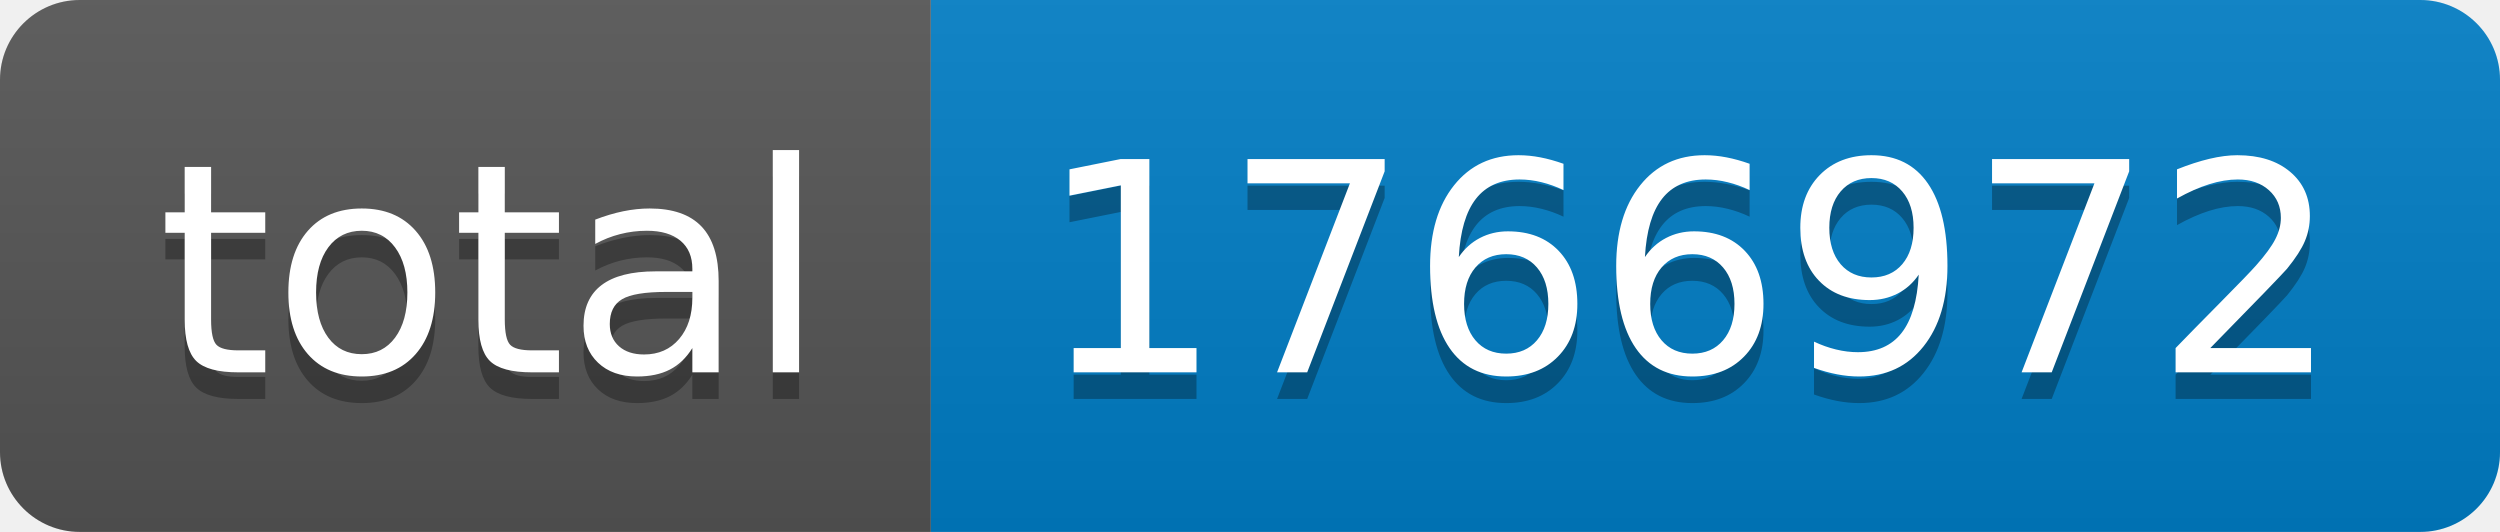
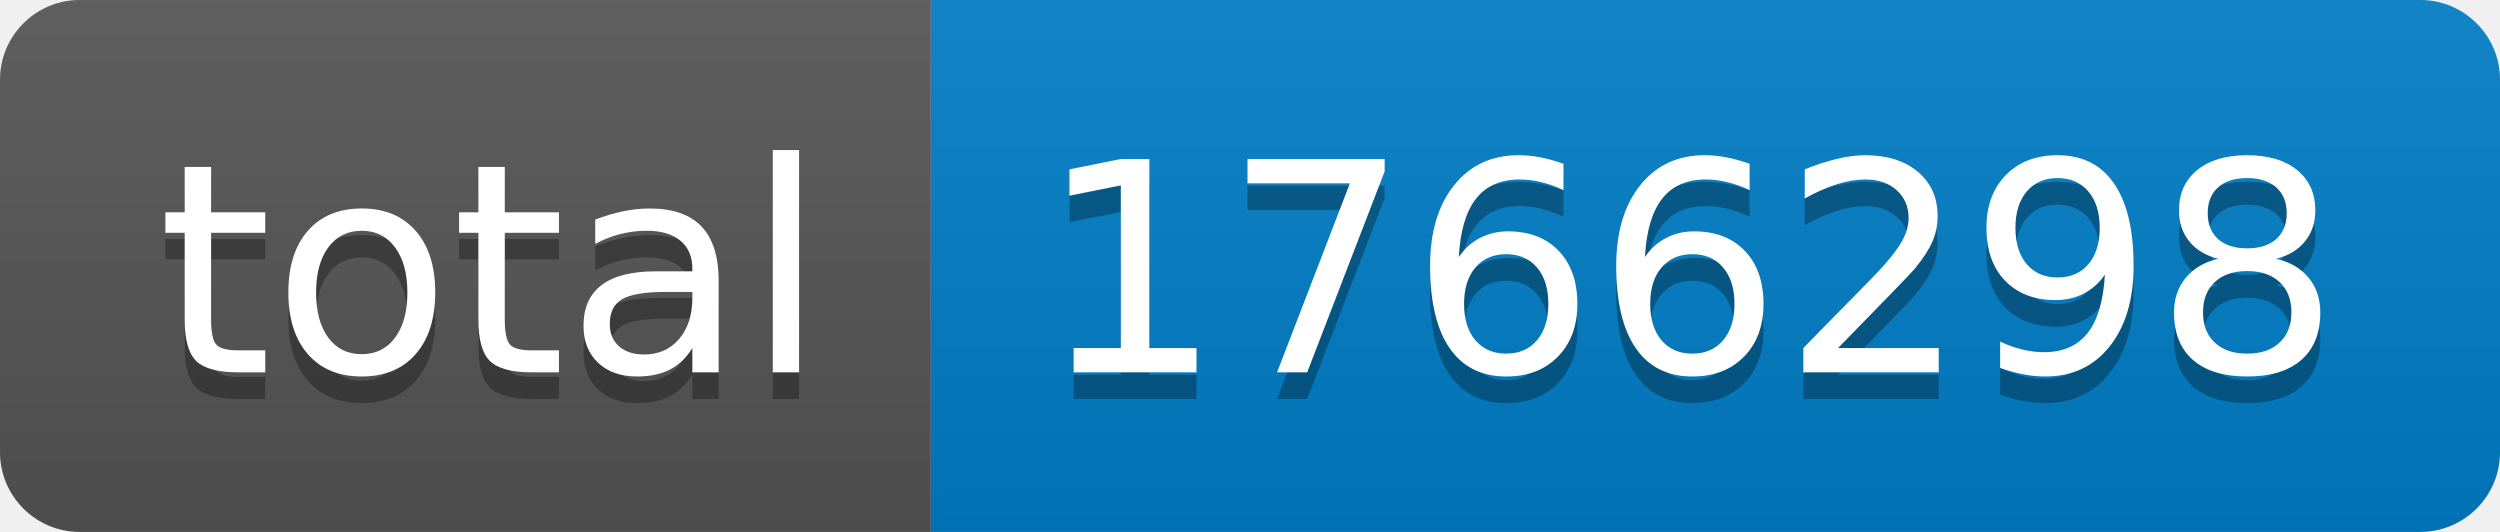
- <svg xmlns="http://www.w3.org/2000/svg" width="94" height="20" role="img" aria-label="total: 1766972">
+ <svg xmlns="http://www.w3.org/2000/svg" width="94" height="20" role="img" aria-label="total: 1766298">
  <linearGradient id="s" x2="0" y2="100%">
    <stop offset="0" stop-color="#bbb" stop-opacity=".1" />
    <stop offset="1" stop-opacity=".1" />
  </linearGradient>
  <clipPath id="r">
    <rect width="94" height="20" rx="3" fill="#fff" />
  </clipPath>
  <g clip-path="url(#r)">
    <rect width="35" height="20" fill="#555" />
    <rect x="35" width="59" height="20" fill="#007ec6" />
    <rect width="94" height="20" fill="url(#s)" />
  </g>
  <g fill="#fff" text-anchor="middle" font-family="Verdana,Geneva,DejaVu Sans,sans-serif" text-rendering="geometricPrecision" font-size="110">
    <text aria-hidden="true" x="185" y="150" fill="#010101" fill-opacity=".3" transform="scale(.1)" textLength="250">total</text>
    <text x="185" y="140" transform="scale(.1)" fill="#fff" textLength="250">total</text>
-     <text aria-hidden="true" x="635" y="150" fill="#010101" fill-opacity=".3" transform="scale(.1)" textLength="490">1766972</text>
-     <text x="635" y="140" transform="scale(.1)" fill="#fff" textLength="490">1766972</text>
+     <text aria-hidden="true" x="635" y="150" fill="#010101" fill-opacity=".3" transform="scale(.1)" textLength="490">1766298</text>
+     <text x="635" y="140" transform="scale(.1)" fill="#fff" textLength="490">1766298</text>
  </g>
</svg>
